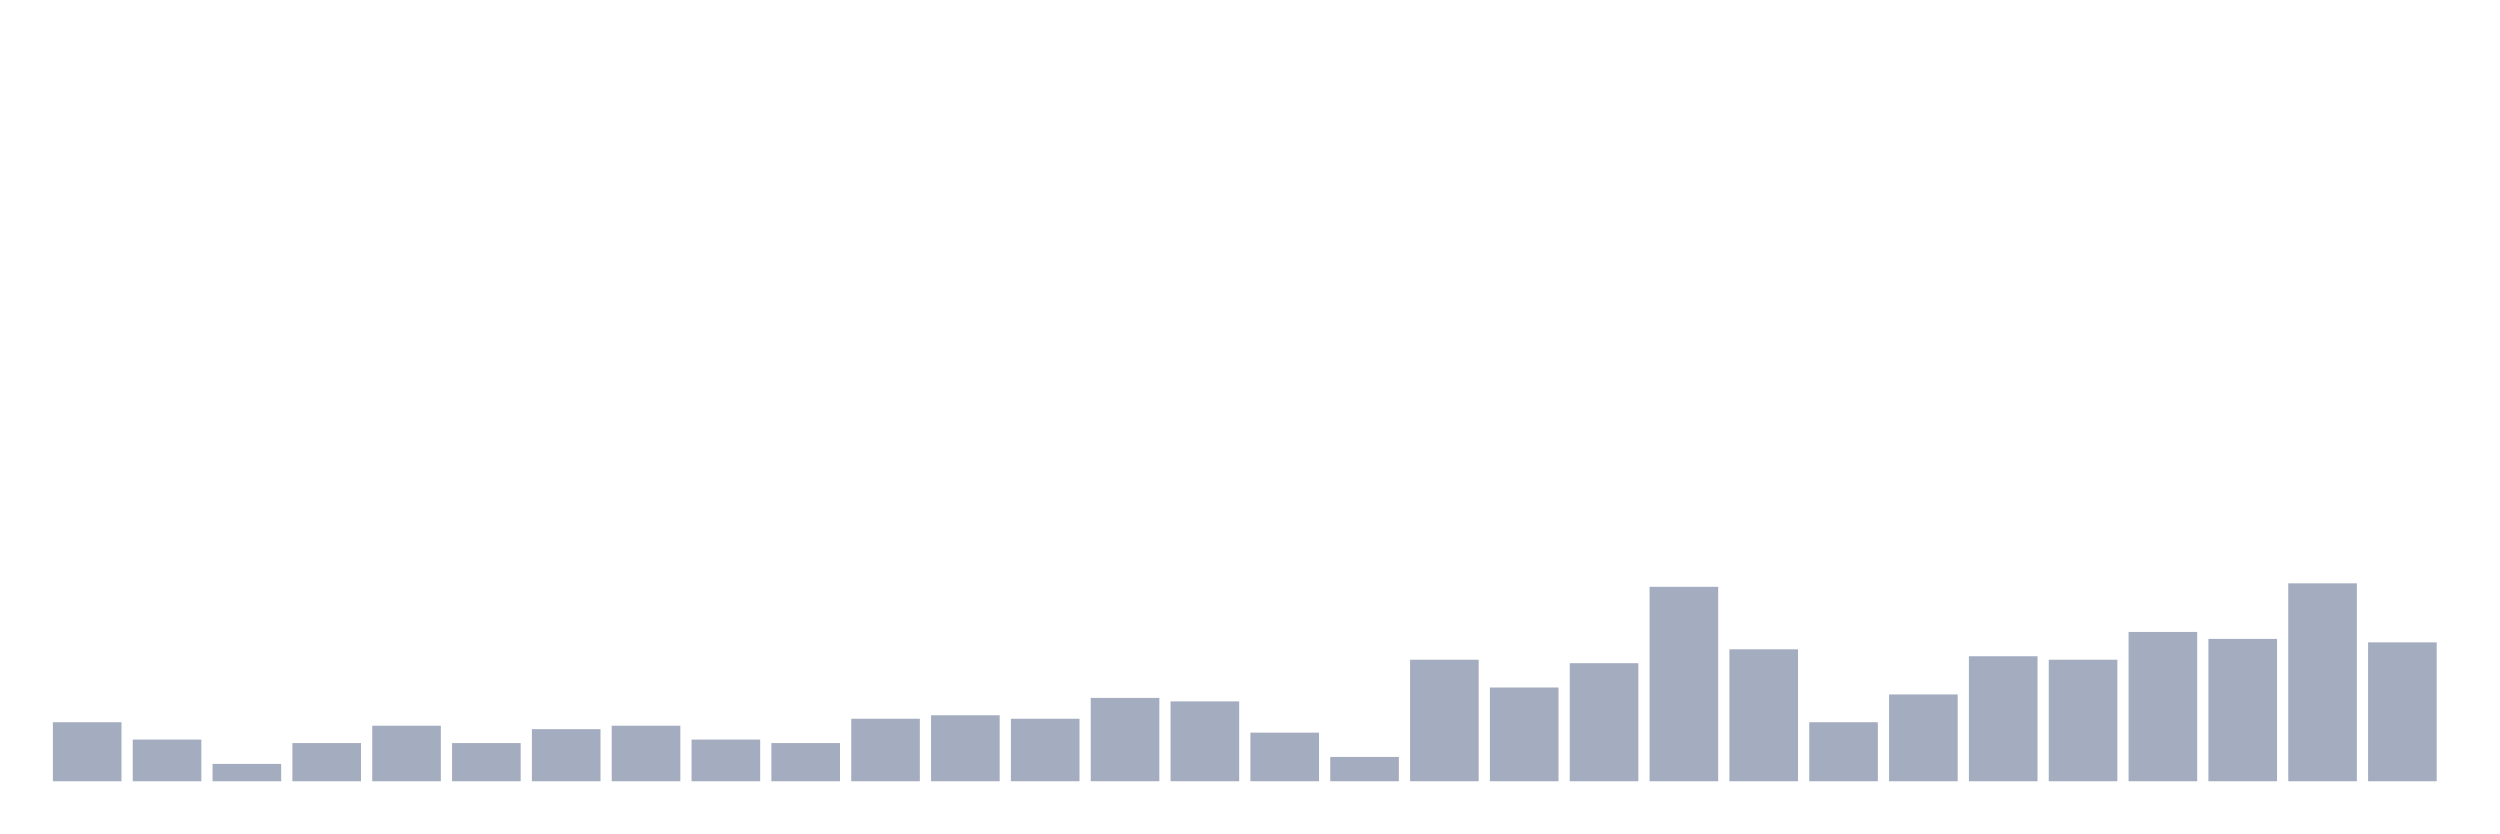
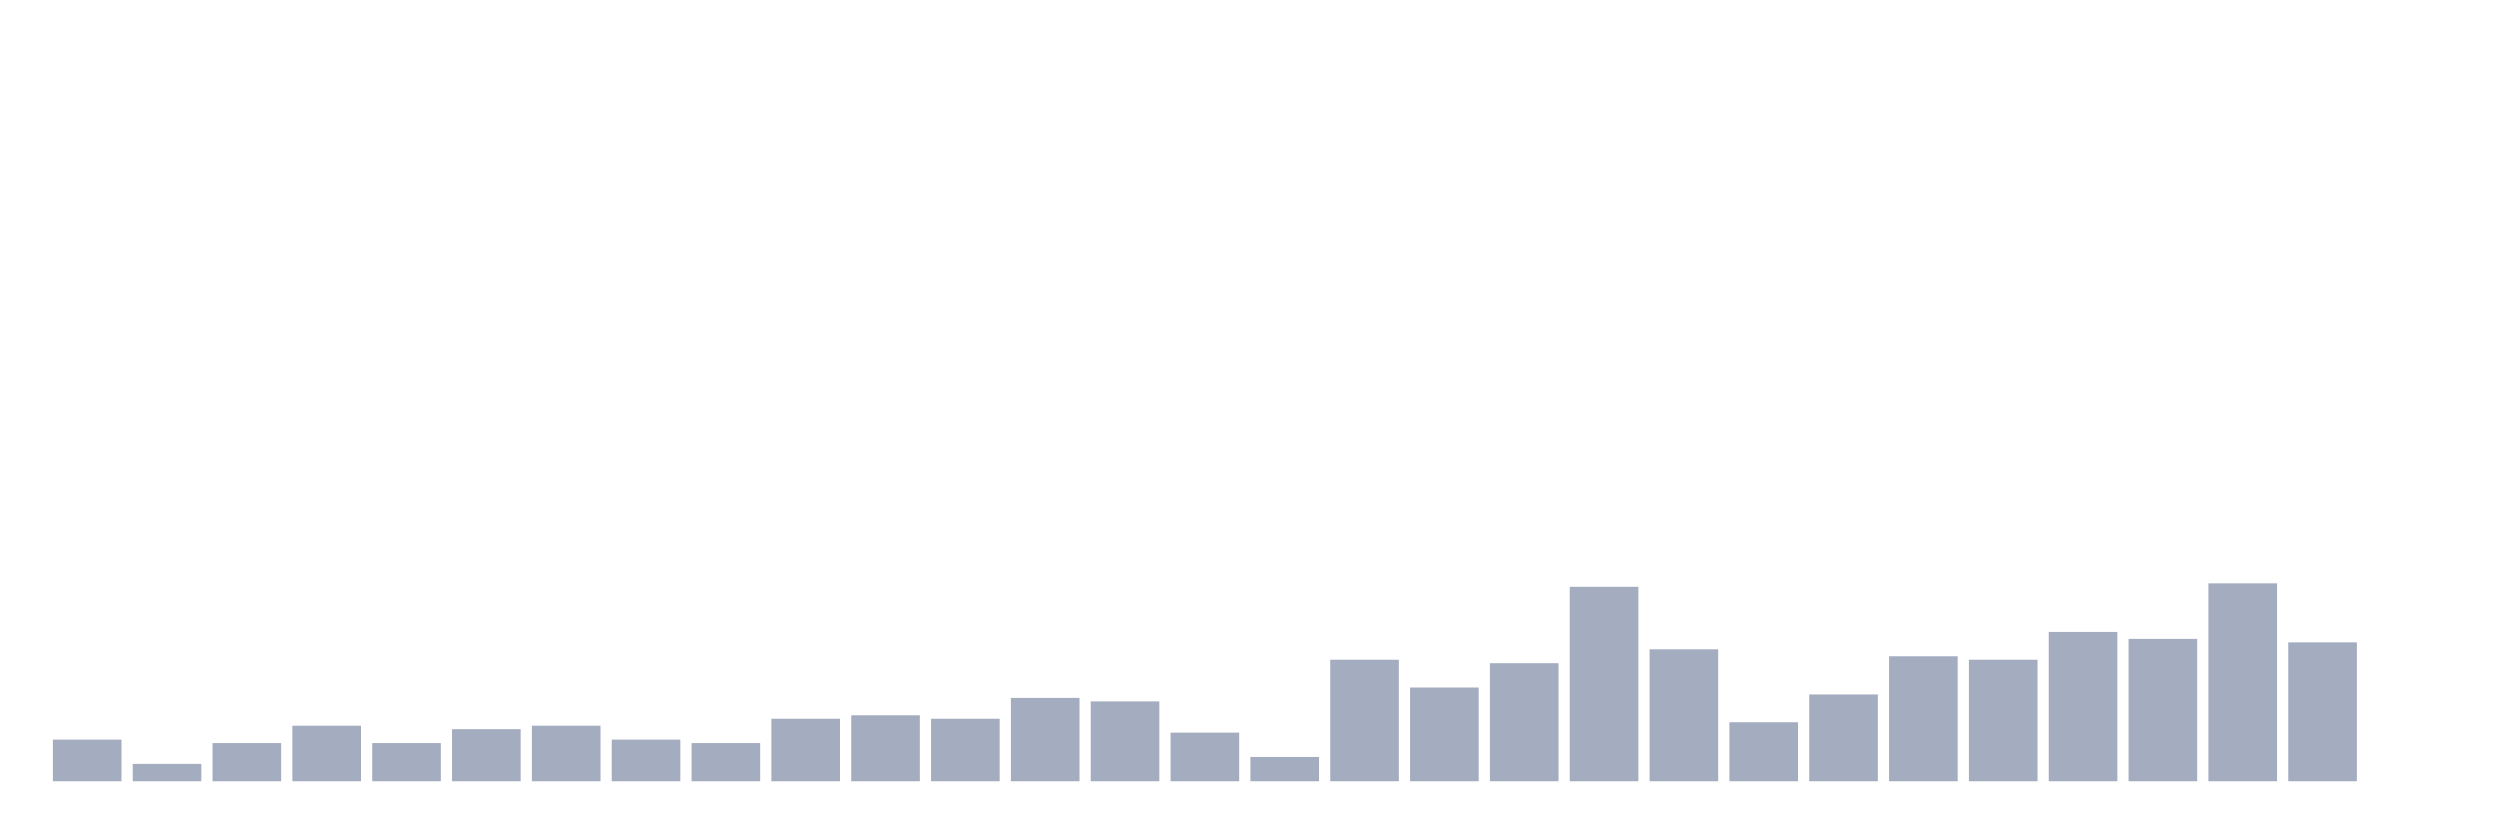
<svg xmlns="http://www.w3.org/2000/svg" viewBox="0 0 480 160">
  <g transform="translate(10,10)">
-     <rect class="bar" x="0.153" width="13.175" y="128.667" height="11.333" fill="rgb(164,173,192)" />
-     <rect class="bar" x="15.482" width="13.175" y="132" height="8" fill="rgb(164,173,192)" />
-     <rect class="bar" x="30.81" width="13.175" y="136.667" height="3.333" fill="rgb(164,173,192)" />
-     <rect class="bar" x="46.138" width="13.175" y="132.667" height="7.333" fill="rgb(164,173,192)" />
-     <rect class="bar" x="61.466" width="13.175" y="129.333" height="10.667" fill="rgb(164,173,192)" />
-     <rect class="bar" x="76.794" width="13.175" y="132.667" height="7.333" fill="rgb(164,173,192)" />
-     <rect class="bar" x="92.123" width="13.175" y="130" height="10" fill="rgb(164,173,192)" />
-     <rect class="bar" x="107.451" width="13.175" y="129.333" height="10.667" fill="rgb(164,173,192)" />
-     <rect class="bar" x="122.779" width="13.175" y="132" height="8" fill="rgb(164,173,192)" />
-     <rect class="bar" x="138.107" width="13.175" y="132.667" height="7.333" fill="rgb(164,173,192)" />
-     <rect class="bar" x="153.436" width="13.175" y="128" height="12" fill="rgb(164,173,192)" />
-     <rect class="bar" x="168.764" width="13.175" y="127.333" height="12.667" fill="rgb(164,173,192)" />
-     <rect class="bar" x="184.092" width="13.175" y="128" height="12" fill="rgb(164,173,192)" />
-     <rect class="bar" x="199.42" width="13.175" y="124" height="16" fill="rgb(164,173,192)" />
-     <rect class="bar" x="214.748" width="13.175" y="124.667" height="15.333" fill="rgb(164,173,192)" />
-     <rect class="bar" x="230.077" width="13.175" y="130.667" height="9.333" fill="rgb(164,173,192)" />
-     <rect class="bar" x="245.405" width="13.175" y="135.333" height="4.667" fill="rgb(164,173,192)" />
-     <rect class="bar" x="260.733" width="13.175" y="116.667" height="23.333" fill="rgb(164,173,192)" />
-     <rect class="bar" x="276.061" width="13.175" y="122" height="18" fill="rgb(164,173,192)" />
-     <rect class="bar" x="291.39" width="13.175" y="117.333" height="22.667" fill="rgb(164,173,192)" />
-     <rect class="bar" x="306.718" width="13.175" y="102.667" height="37.333" fill="rgb(164,173,192)" />
-     <rect class="bar" x="322.046" width="13.175" y="114.667" height="25.333" fill="rgb(164,173,192)" />
-     <rect class="bar" x="337.374" width="13.175" y="128.667" height="11.333" fill="rgb(164,173,192)" />
-     <rect class="bar" x="352.702" width="13.175" y="123.333" height="16.667" fill="rgb(164,173,192)" />
-     <rect class="bar" x="368.031" width="13.175" y="116" height="24" fill="rgb(164,173,192)" />
-     <rect class="bar" x="383.359" width="13.175" y="116.667" height="23.333" fill="rgb(164,173,192)" />
-     <rect class="bar" x="398.687" width="13.175" y="111.333" height="28.667" fill="rgb(164,173,192)" />
-     <rect class="bar" x="414.015" width="13.175" y="112.667" height="27.333" fill="rgb(164,173,192)" />
-     <rect class="bar" x="429.344" width="13.175" y="102" height="38" fill="rgb(164,173,192)" />
-     <rect class="bar" x="444.672" width="13.175" y="113.333" height="26.667" fill="rgb(164,173,192)" />
+     <rect class="bar" x="0.153" width="13.175" y="132" height="8" fill="rgb(164,173,192)" />
+     <rect class="bar" x="15.482" width="13.175" y="136.667" height="3.333" fill="rgb(164,173,192)" />
+     <rect class="bar" x="30.81" width="13.175" y="132.667" height="7.333" fill="rgb(164,173,192)" />
+     <rect class="bar" x="46.138" width="13.175" y="129.333" height="10.667" fill="rgb(164,173,192)" />
+     <rect class="bar" x="61.466" width="13.175" y="132.667" height="7.333" fill="rgb(164,173,192)" />
+     <rect class="bar" x="76.794" width="13.175" y="130" height="10" fill="rgb(164,173,192)" />
+     <rect class="bar" x="92.123" width="13.175" y="129.333" height="10.667" fill="rgb(164,173,192)" />
+     <rect class="bar" x="107.451" width="13.175" y="132" height="8" fill="rgb(164,173,192)" />
+     <rect class="bar" x="122.779" width="13.175" y="132.667" height="7.333" fill="rgb(164,173,192)" />
+     <rect class="bar" x="138.107" width="13.175" y="128" height="12" fill="rgb(164,173,192)" />
+     <rect class="bar" x="153.436" width="13.175" y="127.333" height="12.667" fill="rgb(164,173,192)" />
+     <rect class="bar" x="168.764" width="13.175" y="128" height="12" fill="rgb(164,173,192)" />
+     <rect class="bar" x="184.092" width="13.175" y="124" height="16" fill="rgb(164,173,192)" />
+     <rect class="bar" x="199.42" width="13.175" y="124.667" height="15.333" fill="rgb(164,173,192)" />
+     <rect class="bar" x="214.748" width="13.175" y="130.667" height="9.333" fill="rgb(164,173,192)" />
+     <rect class="bar" x="230.077" width="13.175" y="135.333" height="4.667" fill="rgb(164,173,192)" />
+     <rect class="bar" x="245.405" width="13.175" y="116.667" height="23.333" fill="rgb(164,173,192)" />
+     <rect class="bar" x="260.733" width="13.175" y="122" height="18" fill="rgb(164,173,192)" />
+     <rect class="bar" x="276.061" width="13.175" y="117.333" height="22.667" fill="rgb(164,173,192)" />
+     <rect class="bar" x="291.39" width="13.175" y="102.667" height="37.333" fill="rgb(164,173,192)" />
+     <rect class="bar" x="306.718" width="13.175" y="114.667" height="25.333" fill="rgb(164,173,192)" />
+     <rect class="bar" x="322.046" width="13.175" y="128.667" height="11.333" fill="rgb(164,173,192)" />
+     <rect class="bar" x="337.374" width="13.175" y="123.333" height="16.667" fill="rgb(164,173,192)" />
+     <rect class="bar" x="352.702" width="13.175" y="116" height="24" fill="rgb(164,173,192)" />
+     <rect class="bar" x="368.031" width="13.175" y="116.667" height="23.333" fill="rgb(164,173,192)" />
+     <rect class="bar" x="383.359" width="13.175" y="111.333" height="28.667" fill="rgb(164,173,192)" />
+     <rect class="bar" x="398.687" width="13.175" y="112.667" height="27.333" fill="rgb(164,173,192)" />
+     <rect class="bar" x="414.015" width="13.175" y="102" height="38" fill="rgb(164,173,192)" />
+     <rect class="bar" x="429.344" width="13.175" y="113.333" height="26.667" fill="rgb(164,173,192)" />
+     <rect class="bar" x="444.672" width="13.175" y="140" height="0" fill="rgb(164,173,192)" />
  </g>
</svg>
